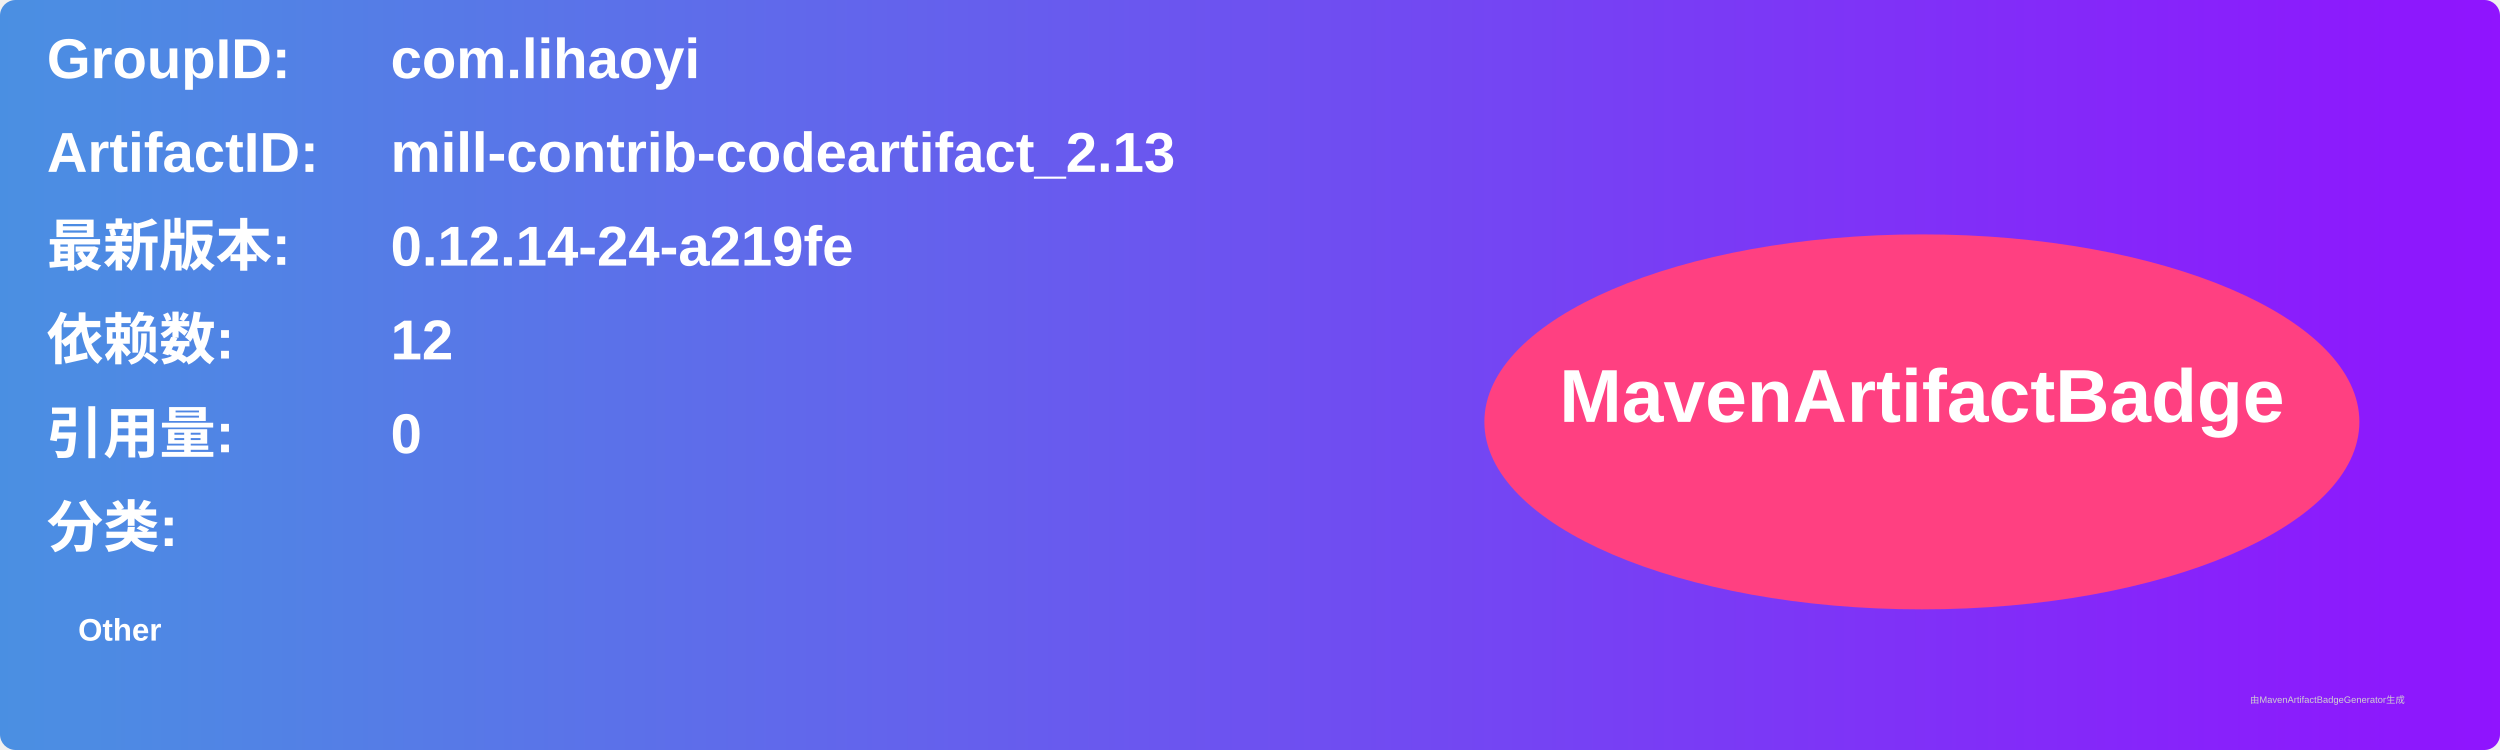
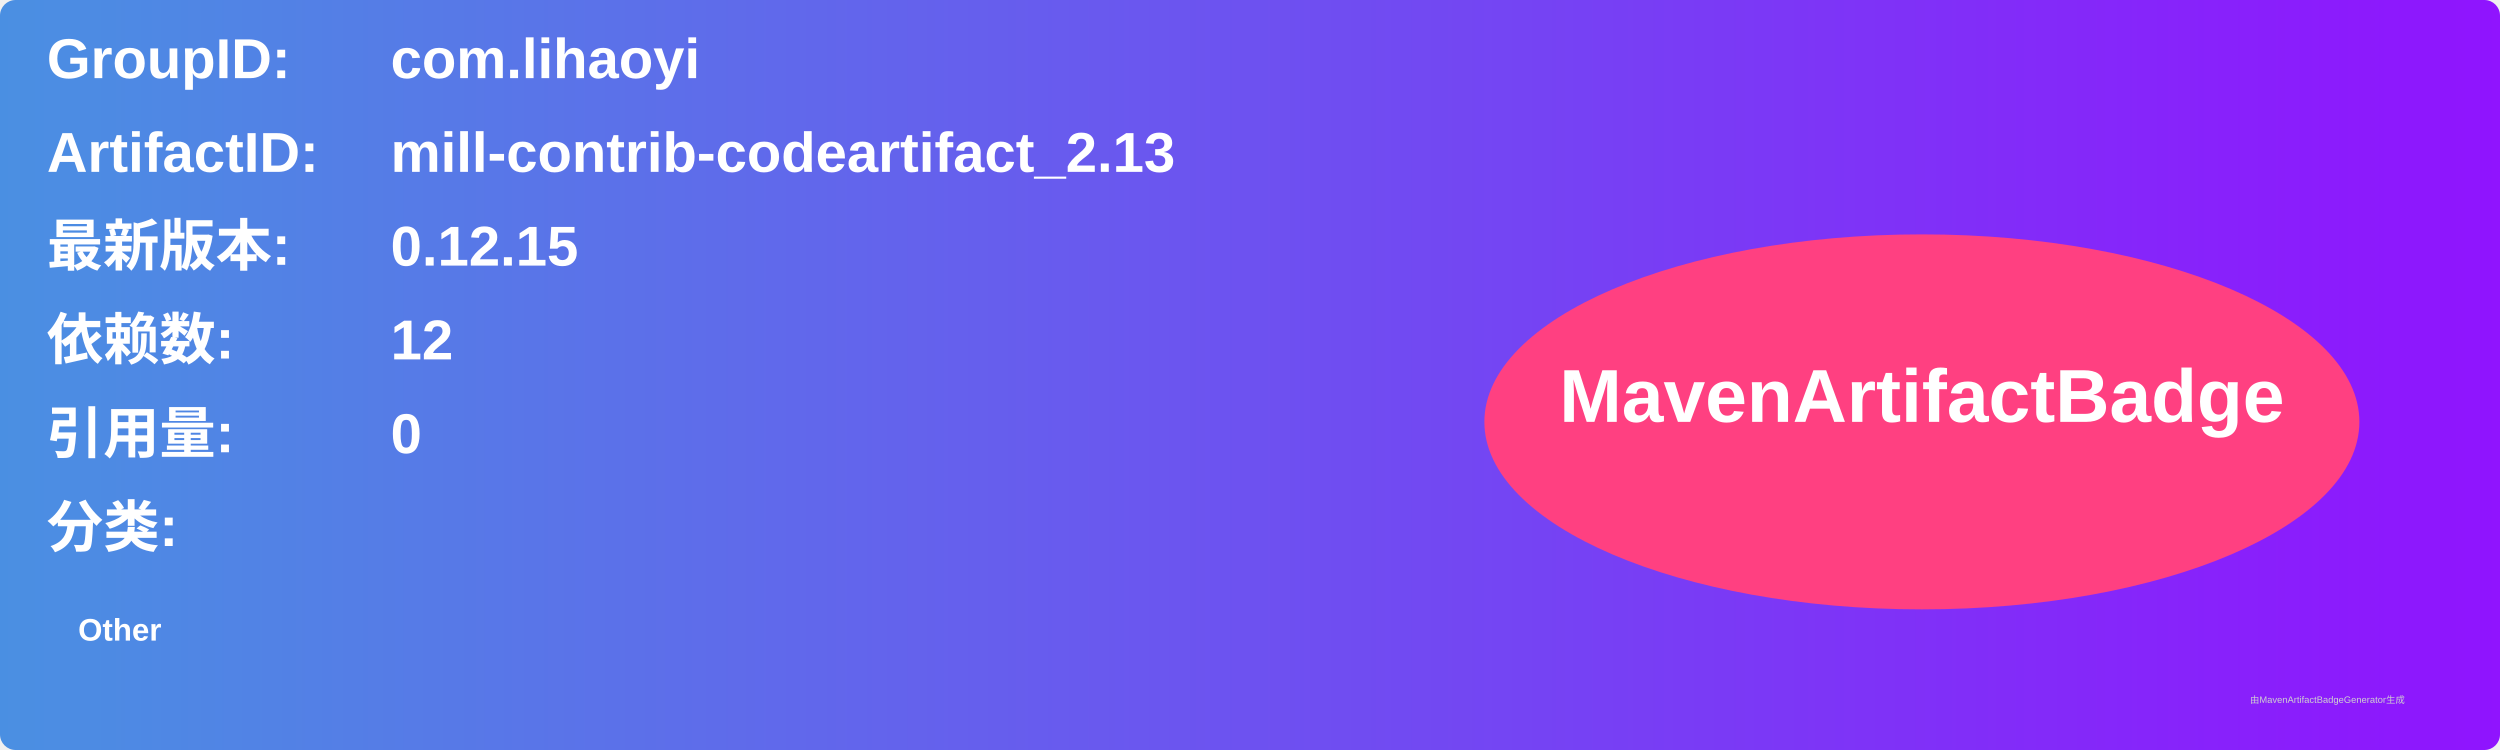
<svg xmlns="http://www.w3.org/2000/svg" width="800" height="240" viewBox="0 0 800 240">
  <linearGradient id="grad" x1="0%" y1="0%" x2="100%" y2="0%">
    <stop offset="0%" stop-color="#4a90e2" />
    <stop offset="100%" stop-color="#9013fe" />
  </linearGradient>
  <rect width="100%" height="100%" rx="5" ry="5" fill="url(#grad)" />
  <g transform="translate(15, 15)">
    <text x="0" y="10" font-family="Arial" font-size="18" fill="white" font-weight="bold" width="260">GroupID:</text>
    <text x="110" y="10" font-family="Arial" font-size="18" fill="white" font-weight="bold" width="460">com.lihaoyi</text>
    <text x="0" y="40" font-family="Arial" font-size="18" fill="white" font-weight="bold" width="260">ArtifactID:</text>
    <text x="110" y="40" font-family="Arial" font-size="18" fill="white" font-weight="bold" width="460">mill-contrib-codeartifact_2.13</text>
    <text x="0" y="70" font-family="Arial" font-size="18" fill="white" font-weight="bold">最新版本:</text>
    <text x="110" y="70" font-family="Arial" font-size="18" fill="white" font-weight="bold">
-       <tspan font-weight="bold">0.12.14-24-a219fe</tspan>
+       <tspan font-weight="bold">0.12.15</tspan>
    </text>
    <text x="0" y="100" font-family="Arial" font-size="18" fill="white" font-weight="bold">依赖数: </text>
    <text x="110" y="100" font-family="Arial" font-size="18" fill="white">
      <tspan font-weight="bold">12</tspan>
    </text>
    <text x="0" y="130" font-family="Arial" font-size="18" fill="white" font-weight="bold">引用量: </text>
    <text x="110" y="130" font-family="Arial" font-size="18" fill="white">
      <tspan font-weight="bold">0</tspan>
    </text>
    <text x="0" y="160" font-family="Arial" font-size="18" fill="white" font-weight="bold">分类:</text>
    <text x="10" y="190" font-family="Arial" font-size="10" fill="white">
      <tspan font-weight="bold">Other</tspan>
    </text>
    <ellipse cx="600" cy="120" rx="140" ry="60" fill="#ff4081" />
    <text x="600" y="120" text-anchor="middle" font-family="Arial" font-size="24" fill="white" font-weight="bold">MavenArtifactBadge</text>
  </g>
  <text x="720" y="225" font-family="Arial" font-size="3" fill="#d0d0d0">由MavenArtifactBadgeGenerator生成</text>
</svg>
